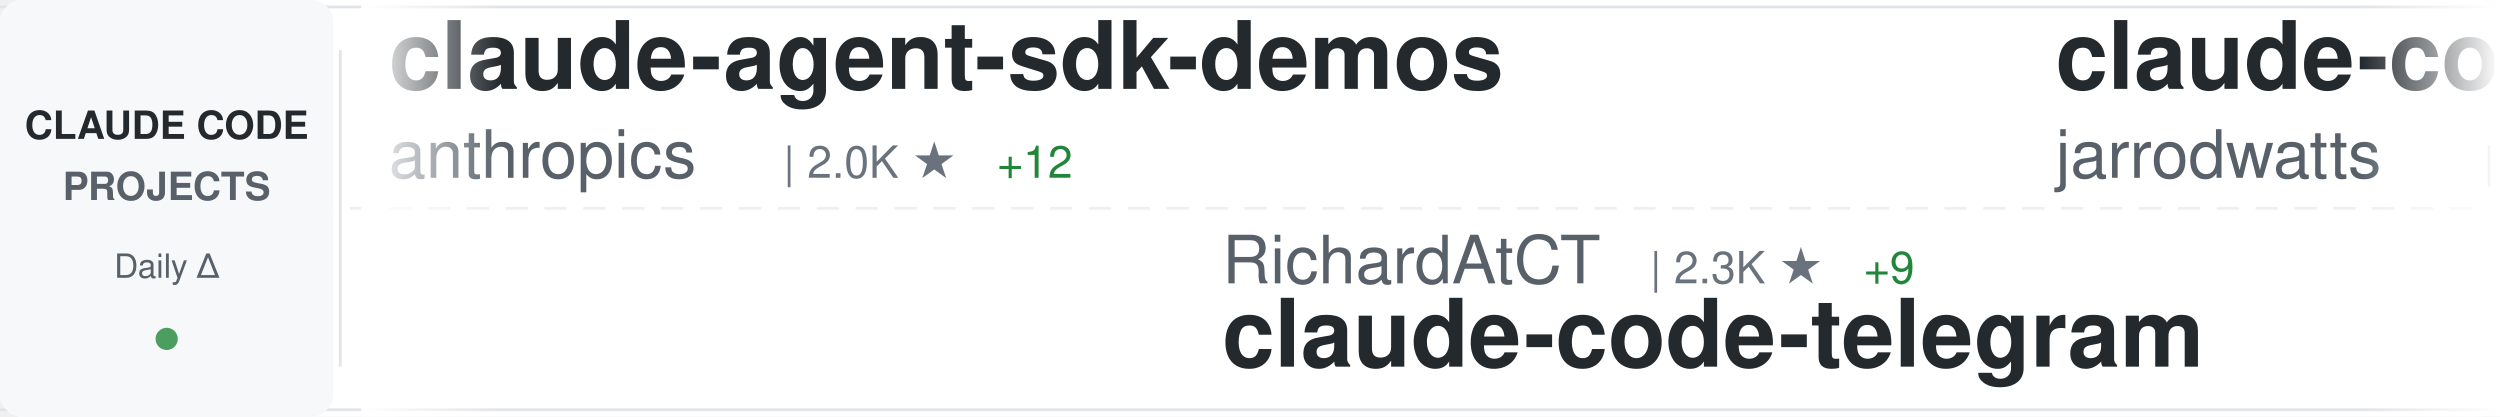
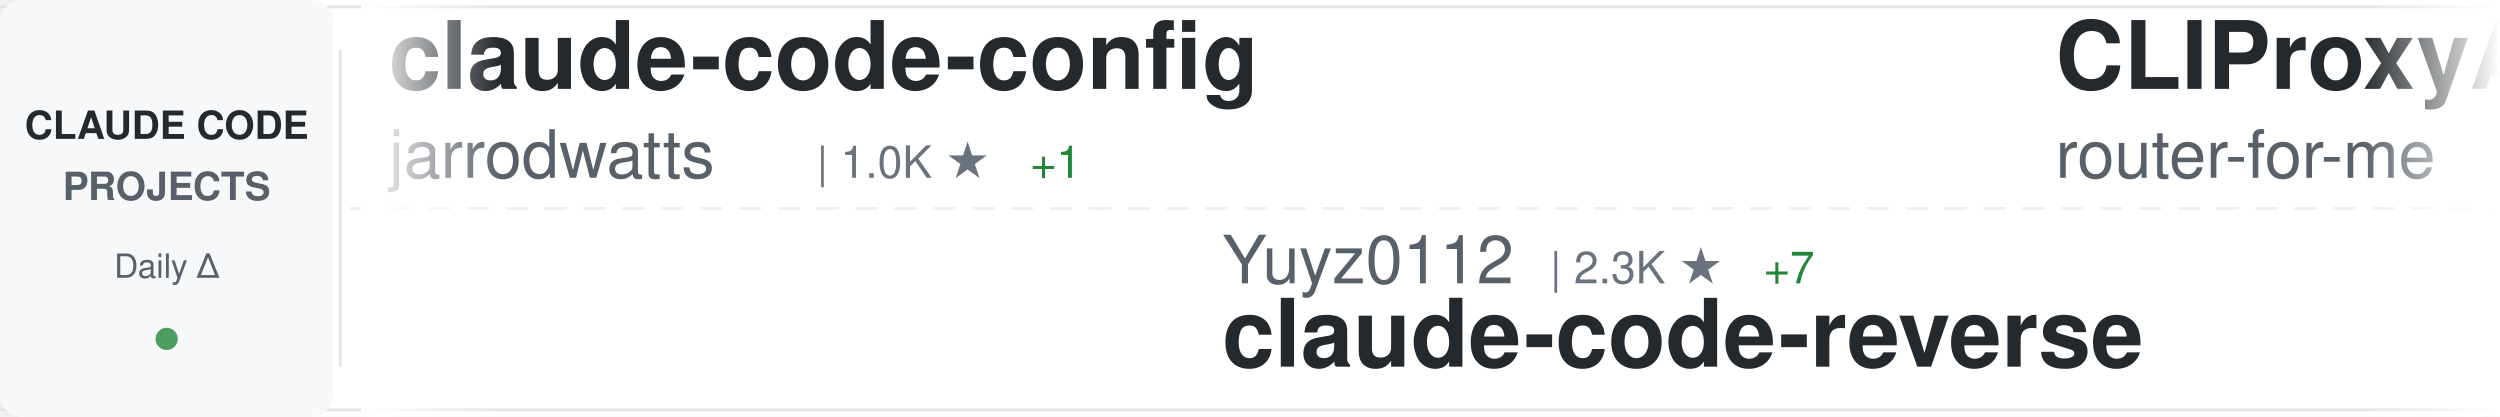
<svg xmlns="http://www.w3.org/2000/svg" width="900" height="150">
  <defs>
    <linearGradient id="awesomeLeftFade" x1="0%" y1="0%" x2="100%" y2="0%">
      <stop offset="0%" style="stop-color:#ffffff;stop-opacity:1" />
      <stop offset="100%" style="stop-color:#ffffff;stop-opacity:0" />
    </linearGradient>
    <linearGradient id="awesomeRightFade" x1="0%" y1="0%" x2="100%" y2="0%">
      <stop offset="0%" style="stop-color:#ffffff;stop-opacity:0" />
      <stop offset="100%" style="stop-color:#ffffff;stop-opacity:1" />
    </linearGradient>
  </defs>
  <rect width="900" height="150" fill="#ffffff" rx="8" />
  <rect x="0" y="2" width="900" height="1" fill="#e1e4e8" />
  <rect x="0" y="147" width="900" height="1" fill="#e1e4e8" />
  <line x1="0" y1="75" x2="900" y2="75" stroke="#e1e4e8" stroke-width="1" stroke-dasharray="8 6" opacity="0.6" />
  <rect x="0" y="0" width="120" height="150" fill="#f6f8fa" rx="8" />
  <text x="60" y="50" font-family="-apple-system, BlinkMacSystemFont, 'Segoe UI', Helvetica, Arial, sans-serif" font-size="14" font-weight="600" fill="#24292e" text-anchor="middle">CLAUDE CODE</text>
  <text x="60" y="72" font-family="-apple-system, BlinkMacSystemFont, 'Segoe UI', Helvetica, Arial, sans-serif" font-size="14" font-weight="600" fill="#586069" text-anchor="middle">PROJECTS</text>
  <text x="60" y="100" font-family="-apple-system, BlinkMacSystemFont, 'Segoe UI', Helvetica, Arial, sans-serif" font-size="12" font-weight="500" fill="#586069" text-anchor="middle">Daily Δ</text>
  <circle cx="60" cy="122" r="4" fill="#22863a" opacity="0.8" />
  <rect x="122" y="18" width="1" height="114" fill="#e1e4e8" />
  <clipPath id="awesomeTickerClip">
    <rect x="130" y="0" width="770" height="150" />
  </clipPath>
  <g clip-path="url(#awesomeTickerClip)">
    <g id="awesomeTickerItems">
      <animateTransform attributeName="transform" attributeType="XML" type="translate" from="0 0" to="-3000 0" dur="54s" repeatCount="indefinite" />
      <g transform="translate(0, 0)">
-         <text x="140" y="32" font-family="-apple-system, BlinkMacSystemFont, 'Segoe UI', Helvetica, Arial, sans-serif" font-size="34" font-weight="600" fill="#24292e">claude-agent-sdk-demos</text>
-         <text x="140" y="64" font-family="-apple-system, BlinkMacSystemFont, 'Segoe UI', Helvetica, Arial, sans-serif" font-size="24" font-weight="400" fill="#586069">anthropics</text>
-         <text x="282" y="64" font-family="-apple-system, BlinkMacSystemFont, 'Segoe UI', Helvetica, Arial, sans-serif" font-size="16" font-weight="500" fill="#6a737d">| 2.0K ★</text>
-         <text x="359" y="64" font-family="-apple-system, BlinkMacSystemFont, 'Segoe UI', Helvetica, Arial, sans-serif" font-size="16" font-weight="500" fill="#22863a"> +12</text>
-       </g>
-       <g transform="translate(300, 0)">
-         <text x="140" y="102" font-family="-apple-system, BlinkMacSystemFont, 'Segoe UI', Helvetica, Arial, sans-serif" font-size="24" font-weight="400" fill="#586069">RichardAtCT</text>
-         <text x="294" y="102" font-family="-apple-system, BlinkMacSystemFont, 'Segoe UI', Helvetica, Arial, sans-serif" font-size="16" font-weight="500" fill="#6a737d">| 2.3K ★</text>
-         <text x="371" y="102" font-family="-apple-system, BlinkMacSystemFont, 'Segoe UI', Helvetica, Arial, sans-serif" font-size="16" font-weight="500" fill="#22863a"> +9</text>
-         <text x="140" y="132" font-family="-apple-system, BlinkMacSystemFont, 'Segoe UI', Helvetica, Arial, sans-serif" font-size="34" font-weight="600" fill="#24292e">claude-code-telegram</text>
-       </g>
-       <g transform="translate(600, 0)">
        <text x="140" y="32" font-family="-apple-system, BlinkMacSystemFont, 'Segoe UI', Helvetica, Arial, sans-serif" font-size="34" font-weight="600" fill="#24292e">claude-code-config</text>
        <text x="140" y="64" font-family="-apple-system, BlinkMacSystemFont, 'Segoe UI', Helvetica, Arial, sans-serif" font-size="24" font-weight="400" fill="#586069">jarrodwatts</text>
        <text x="294" y="64" font-family="-apple-system, BlinkMacSystemFont, 'Segoe UI', Helvetica, Arial, sans-serif" font-size="16" font-weight="500" fill="#6a737d">| 1.0K ★</text>
        <text x="371" y="64" font-family="-apple-system, BlinkMacSystemFont, 'Segoe UI', Helvetica, Arial, sans-serif" font-size="16" font-weight="500" fill="#22863a"> +1</text>
      </g>
+       <g transform="translate(300, 0)">
+         <text x="140" y="102" font-family="-apple-system, BlinkMacSystemFont, 'Segoe UI', Helvetica, Arial, sans-serif" font-size="24" font-weight="400" fill="#586069">Yuyz0112</text>
+         <text x="258" y="102" font-family="-apple-system, BlinkMacSystemFont, 'Segoe UI', Helvetica, Arial, sans-serif" font-size="16" font-weight="500" fill="#6a737d">| 2.3K ★</text>
+         <text x="335" y="102" font-family="-apple-system, BlinkMacSystemFont, 'Segoe UI', Helvetica, Arial, sans-serif" font-size="16" font-weight="500" fill="#22863a"> +7</text>
+         <text x="140" y="132" font-family="-apple-system, BlinkMacSystemFont, 'Segoe UI', Helvetica, Arial, sans-serif" font-size="34" font-weight="600" fill="#24292e">claude-code-reverse</text>
+       </g>
+       <g transform="translate(600, 0)">
+         <text x="140" y="32" font-family="-apple-system, BlinkMacSystemFont, 'Segoe UI', Helvetica, Arial, sans-serif" font-size="34" font-weight="600" fill="#24292e">CLIProxyAPI</text>
+         <text x="140" y="64" font-family="-apple-system, BlinkMacSystemFont, 'Segoe UI', Helvetica, Arial, sans-serif" font-size="24" font-weight="400" fill="#586069">router-for-me</text>
+         <text x="318" y="64" font-family="-apple-system, BlinkMacSystemFont, 'Segoe UI', Helvetica, Arial, sans-serif" font-size="16" font-weight="500" fill="#6a737d">| 21.6K ★</text>
+         <text x="404" y="64" font-family="-apple-system, BlinkMacSystemFont, 'Segoe UI', Helvetica, Arial, sans-serif" font-size="16" font-weight="500" fill="#22863a"> +306</text>
+       </g>
      <g transform="translate(900, 0)">
-         <text x="140" y="102" font-family="-apple-system, BlinkMacSystemFont, 'Segoe UI', Helvetica, Arial, sans-serif" font-size="24" font-weight="400" fill="#586069">anthropics</text>
-         <text x="282" y="102" font-family="-apple-system, BlinkMacSystemFont, 'Segoe UI', Helvetica, Arial, sans-serif" font-size="16" font-weight="500" fill="#6a737d">| 84.8K ★</text>
-         <text x="368" y="102" font-family="-apple-system, BlinkMacSystemFont, 'Segoe UI', Helvetica, Arial, sans-serif" font-size="16" font-weight="500" fill="#22863a"> +456</text>
-         <text x="140" y="132" font-family="-apple-system, BlinkMacSystemFont, 'Segoe UI', Helvetica, Arial, sans-serif" font-size="34" font-weight="600" fill="#24292e">claude-code</text>
+         <text x="140" y="102" font-family="-apple-system, BlinkMacSystemFont, 'Segoe UI', Helvetica, Arial, sans-serif" font-size="24" font-weight="400" fill="#586069">carlvellotti</text>
+         <text x="306" y="102" font-family="-apple-system, BlinkMacSystemFont, 'Segoe UI', Helvetica, Arial, sans-serif" font-size="16" font-weight="500" fill="#6a737d">| 1.7K ★</text>
+         <text x="383" y="102" font-family="-apple-system, BlinkMacSystemFont, 'Segoe UI', Helvetica, Arial, sans-serif" font-size="16" font-weight="500" fill="#22863a"> +9</text>
+         <text x="140" y="132" font-family="-apple-system, BlinkMacSystemFont, 'Segoe UI', Helvetica, Arial, sans-serif" font-size="34" font-weight="600" fill="#24292e">claude-code-pm-course</text>
      </g>
      <g transform="translate(1200, 0)">
-         <text x="140" y="32" font-family="-apple-system, BlinkMacSystemFont, 'Segoe UI', Helvetica, Arial, sans-serif" font-size="34" font-weight="600" fill="#24292e">claude-code-hub</text>
-         <text x="140" y="64" font-family="-apple-system, BlinkMacSystemFont, 'Segoe UI', Helvetica, Arial, sans-serif" font-size="24" font-weight="400" fill="#586069">ding113</text>
-         <text x="246" y="64" font-family="-apple-system, BlinkMacSystemFont, 'Segoe UI', Helvetica, Arial, sans-serif" font-size="16" font-weight="500" fill="#6a737d">| 2.2K ★</text>
-         <text x="323" y="64" font-family="-apple-system, BlinkMacSystemFont, 'Segoe UI', Helvetica, Arial, sans-serif" font-size="16" font-weight="500" fill="#22863a"> +27</text>
+         <text x="140" y="32" font-family="-apple-system, BlinkMacSystemFont, 'Segoe UI', Helvetica, Arial, sans-serif" font-size="34" font-weight="600" fill="#24292e">claude-code-prompt-impro...</text>
+         <text x="140" y="64" font-family="-apple-system, BlinkMacSystemFont, 'Segoe UI', Helvetica, Arial, sans-serif" font-size="24" font-weight="400" fill="#586069">severity1</text>
+         <text x="270" y="64" font-family="-apple-system, BlinkMacSystemFont, 'Segoe UI', Helvetica, Arial, sans-serif" font-size="16" font-weight="500" fill="#6a737d">| 1.3K ★</text>
+         <text x="347" y="64" font-family="-apple-system, BlinkMacSystemFont, 'Segoe UI', Helvetica, Arial, sans-serif" font-size="16" font-weight="500" fill="#22863a"> +4</text>
      </g>
      <g transform="translate(1500, 0)">
-         <text x="140" y="102" font-family="-apple-system, BlinkMacSystemFont, 'Segoe UI', Helvetica, Arial, sans-serif" font-size="24" font-weight="400" fill="#586069">simonw</text>
-         <text x="234" y="102" font-family="-apple-system, BlinkMacSystemFont, 'Segoe UI', Helvetica, Arial, sans-serif" font-size="16" font-weight="500" fill="#6a737d">| 1.4K ★</text>
-         <text x="311" y="102" font-family="-apple-system, BlinkMacSystemFont, 'Segoe UI', Helvetica, Arial, sans-serif" font-size="16" font-weight="500" fill="#22863a"> +17</text>
-         <text x="140" y="132" font-family="-apple-system, BlinkMacSystemFont, 'Segoe UI', Helvetica, Arial, sans-serif" font-size="34" font-weight="600" fill="#24292e">claude-code-transcripts</text>
+         <text x="140" y="102" font-family="-apple-system, BlinkMacSystemFont, 'Segoe UI', Helvetica, Arial, sans-serif" font-size="24" font-weight="400" fill="#586069">ding113</text>
+         <text x="246" y="102" font-family="-apple-system, BlinkMacSystemFont, 'Segoe UI', Helvetica, Arial, sans-serif" font-size="16" font-weight="500" fill="#6a737d">| 2.2K ★</text>
+         <text x="323" y="102" font-family="-apple-system, BlinkMacSystemFont, 'Segoe UI', Helvetica, Arial, sans-serif" font-size="16" font-weight="500" fill="#22863a"> +26</text>
+         <text x="140" y="132" font-family="-apple-system, BlinkMacSystemFont, 'Segoe UI', Helvetica, Arial, sans-serif" font-size="34" font-weight="600" fill="#24292e">claude-code-hub</text>
      </g>
      <g transform="translate(1800, 0)">
        <text x="140" y="32" font-family="-apple-system, BlinkMacSystemFont, 'Segoe UI', Helvetica, Arial, sans-serif" font-size="34" font-weight="600" fill="#24292e">claude-code-router</text>
        <text x="140" y="64" font-family="-apple-system, BlinkMacSystemFont, 'Segoe UI', Helvetica, Arial, sans-serif" font-size="24" font-weight="400" fill="#586069">musistudio</text>
        <text x="282" y="64" font-family="-apple-system, BlinkMacSystemFont, 'Segoe UI', Helvetica, Arial, sans-serif" font-size="16" font-weight="500" fill="#6a737d">| 30.8K ★</text>
        <text x="368" y="64" font-family="-apple-system, BlinkMacSystemFont, 'Segoe UI', Helvetica, Arial, sans-serif" font-size="16" font-weight="500" fill="#22863a"> +101</text>
      </g>
      <g transform="translate(2100, 0)">
-         <text x="140" y="102" font-family="-apple-system, BlinkMacSystemFont, 'Segoe UI', Helvetica, Arial, sans-serif" font-size="24" font-weight="400" fill="#586069">nishimoto265</text>
-         <text x="306" y="102" font-family="-apple-system, BlinkMacSystemFont, 'Segoe UI', Helvetica, Arial, sans-serif" font-size="16" font-weight="500" fill="#6a737d">| 495 ★</text>
-         <text x="140" y="132" font-family="-apple-system, BlinkMacSystemFont, 'Segoe UI', Helvetica, Arial, sans-serif" font-size="34" font-weight="600" fill="#24292e">Claude-Code-Communicatio...</text>
+         <text x="140" y="102" font-family="-apple-system, BlinkMacSystemFont, 'Segoe UI', Helvetica, Arial, sans-serif" font-size="24" font-weight="400" fill="#586069">rizethereum</text>
+         <text x="294" y="102" font-family="-apple-system, BlinkMacSystemFont, 'Segoe UI', Helvetica, Arial, sans-serif" font-size="16" font-weight="500" fill="#6a737d">| 1.8K ★</text>
+         <text x="371" y="102" font-family="-apple-system, BlinkMacSystemFont, 'Segoe UI', Helvetica, Arial, sans-serif" font-size="16" font-weight="500" fill="#22863a"> +1</text>
+         <text x="140" y="132" font-family="-apple-system, BlinkMacSystemFont, 'Segoe UI', Helvetica, Arial, sans-serif" font-size="34" font-weight="600" fill="#24292e">claude-code-requirements...</text>
      </g>
      <g transform="translate(2400, 0)">
-         <text x="140" y="32" font-family="-apple-system, BlinkMacSystemFont, 'Segoe UI', Helvetica, Arial, sans-serif" font-size="34" font-weight="600" fill="#24292e">Claude-Code-Development-...</text>
-         <text x="140" y="64" font-family="-apple-system, BlinkMacSystemFont, 'Segoe UI', Helvetica, Arial, sans-serif" font-size="24" font-weight="400" fill="#586069">peterkrueck</text>
-         <text x="294" y="64" font-family="-apple-system, BlinkMacSystemFont, 'Segoe UI', Helvetica, Arial, sans-serif" font-size="16" font-weight="500" fill="#6a737d">| 1.3K ★</text>
-         <text x="371" y="64" font-family="-apple-system, BlinkMacSystemFont, 'Segoe UI', Helvetica, Arial, sans-serif" font-size="16" font-weight="500" fill="#22863a"> +2</text>
+         <text x="140" y="32" font-family="-apple-system, BlinkMacSystemFont, 'Segoe UI', Helvetica, Arial, sans-serif" font-size="34" font-weight="600" fill="#24292e">awesome-claude-code-tool...</text>
+         <text x="140" y="64" font-family="-apple-system, BlinkMacSystemFont, 'Segoe UI', Helvetica, Arial, sans-serif" font-size="24" font-weight="400" fill="#586069">rohitg00</text>
+         <text x="258" y="64" font-family="-apple-system, BlinkMacSystemFont, 'Segoe UI', Helvetica, Arial, sans-serif" font-size="16" font-weight="500" fill="#6a737d">| 969 ★</text>
+         <text x="326" y="64" font-family="-apple-system, BlinkMacSystemFont, 'Segoe UI', Helvetica, Arial, sans-serif" font-size="16" font-weight="500" fill="#22863a"> +17</text>
      </g>
      <g transform="translate(2700, 0)">
-         <text x="140" y="102" font-family="-apple-system, BlinkMacSystemFont, 'Segoe UI', Helvetica, Arial, sans-serif" font-size="24" font-weight="400" fill="#586069">Alishahryar1</text>
-         <text x="306" y="102" font-family="-apple-system, BlinkMacSystemFont, 'Segoe UI', Helvetica, Arial, sans-serif" font-size="16" font-weight="500" fill="#6a737d">| 1.3K ★</text>
-         <text x="383" y="102" font-family="-apple-system, BlinkMacSystemFont, 'Segoe UI', Helvetica, Arial, sans-serif" font-size="16" font-weight="500" fill="#22863a"> +26</text>
-         <text x="140" y="132" font-family="-apple-system, BlinkMacSystemFont, 'Segoe UI', Helvetica, Arial, sans-serif" font-size="34" font-weight="600" fill="#24292e">free-claude-code</text>
+         <text x="140" y="102" font-family="-apple-system, BlinkMacSystemFont, 'Segoe UI', Helvetica, Arial, sans-serif" font-size="24" font-weight="400" fill="#586069">Maciek-roboblog</text>
+         <text x="342" y="102" font-family="-apple-system, BlinkMacSystemFont, 'Segoe UI', Helvetica, Arial, sans-serif" font-size="16" font-weight="500" fill="#6a737d">| 7.2K ★</text>
+         <text x="419" y="102" font-family="-apple-system, BlinkMacSystemFont, 'Segoe UI', Helvetica, Arial, sans-serif" font-size="16" font-weight="500" fill="#22863a"> +26</text>
+         <text x="140" y="132" font-family="-apple-system, BlinkMacSystemFont, 'Segoe UI', Helvetica, Arial, sans-serif" font-size="34" font-weight="600" fill="#24292e">Claude-Code-Usage-Monito...</text>
      </g>
      <g transform="translate(3000, 0)">
-         <text x="140" y="32" font-family="-apple-system, BlinkMacSystemFont, 'Segoe UI', Helvetica, Arial, sans-serif" font-size="34" font-weight="600" fill="#24292e">claude-agent-sdk-demos</text>
-         <text x="140" y="64" font-family="-apple-system, BlinkMacSystemFont, 'Segoe UI', Helvetica, Arial, sans-serif" font-size="24" font-weight="400" fill="#586069">anthropics</text>
-         <text x="282" y="64" font-family="-apple-system, BlinkMacSystemFont, 'Segoe UI', Helvetica, Arial, sans-serif" font-size="16" font-weight="500" fill="#6a737d">| 2.0K ★</text>
-         <text x="359" y="64" font-family="-apple-system, BlinkMacSystemFont, 'Segoe UI', Helvetica, Arial, sans-serif" font-size="16" font-weight="500" fill="#22863a"> +12</text>
-       </g>
-       <g transform="translate(3300, 0)">
-         <text x="140" y="102" font-family="-apple-system, BlinkMacSystemFont, 'Segoe UI', Helvetica, Arial, sans-serif" font-size="24" font-weight="400" fill="#586069">RichardAtCT</text>
-         <text x="294" y="102" font-family="-apple-system, BlinkMacSystemFont, 'Segoe UI', Helvetica, Arial, sans-serif" font-size="16" font-weight="500" fill="#6a737d">| 2.3K ★</text>
-         <text x="371" y="102" font-family="-apple-system, BlinkMacSystemFont, 'Segoe UI', Helvetica, Arial, sans-serif" font-size="16" font-weight="500" fill="#22863a"> +9</text>
-         <text x="140" y="132" font-family="-apple-system, BlinkMacSystemFont, 'Segoe UI', Helvetica, Arial, sans-serif" font-size="34" font-weight="600" fill="#24292e">claude-code-telegram</text>
-       </g>
-       <g transform="translate(3600, 0)">
        <text x="140" y="32" font-family="-apple-system, BlinkMacSystemFont, 'Segoe UI', Helvetica, Arial, sans-serif" font-size="34" font-weight="600" fill="#24292e">claude-code-config</text>
        <text x="140" y="64" font-family="-apple-system, BlinkMacSystemFont, 'Segoe UI', Helvetica, Arial, sans-serif" font-size="24" font-weight="400" fill="#586069">jarrodwatts</text>
        <text x="294" y="64" font-family="-apple-system, BlinkMacSystemFont, 'Segoe UI', Helvetica, Arial, sans-serif" font-size="16" font-weight="500" fill="#6a737d">| 1.0K ★</text>
        <text x="371" y="64" font-family="-apple-system, BlinkMacSystemFont, 'Segoe UI', Helvetica, Arial, sans-serif" font-size="16" font-weight="500" fill="#22863a"> +1</text>
      </g>
+       <g transform="translate(3300, 0)">
+         <text x="140" y="102" font-family="-apple-system, BlinkMacSystemFont, 'Segoe UI', Helvetica, Arial, sans-serif" font-size="24" font-weight="400" fill="#586069">Yuyz0112</text>
+         <text x="258" y="102" font-family="-apple-system, BlinkMacSystemFont, 'Segoe UI', Helvetica, Arial, sans-serif" font-size="16" font-weight="500" fill="#6a737d">| 2.3K ★</text>
+         <text x="335" y="102" font-family="-apple-system, BlinkMacSystemFont, 'Segoe UI', Helvetica, Arial, sans-serif" font-size="16" font-weight="500" fill="#22863a"> +7</text>
+         <text x="140" y="132" font-family="-apple-system, BlinkMacSystemFont, 'Segoe UI', Helvetica, Arial, sans-serif" font-size="34" font-weight="600" fill="#24292e">claude-code-reverse</text>
+       </g>
+       <g transform="translate(3600, 0)">
+         <text x="140" y="32" font-family="-apple-system, BlinkMacSystemFont, 'Segoe UI', Helvetica, Arial, sans-serif" font-size="34" font-weight="600" fill="#24292e">CLIProxyAPI</text>
+         <text x="140" y="64" font-family="-apple-system, BlinkMacSystemFont, 'Segoe UI', Helvetica, Arial, sans-serif" font-size="24" font-weight="400" fill="#586069">router-for-me</text>
+         <text x="318" y="64" font-family="-apple-system, BlinkMacSystemFont, 'Segoe UI', Helvetica, Arial, sans-serif" font-size="16" font-weight="500" fill="#6a737d">| 21.6K ★</text>
+         <text x="404" y="64" font-family="-apple-system, BlinkMacSystemFont, 'Segoe UI', Helvetica, Arial, sans-serif" font-size="16" font-weight="500" fill="#22863a"> +306</text>
+       </g>
      <g transform="translate(3900, 0)">
-         <text x="140" y="102" font-family="-apple-system, BlinkMacSystemFont, 'Segoe UI', Helvetica, Arial, sans-serif" font-size="24" font-weight="400" fill="#586069">anthropics</text>
-         <text x="282" y="102" font-family="-apple-system, BlinkMacSystemFont, 'Segoe UI', Helvetica, Arial, sans-serif" font-size="16" font-weight="500" fill="#6a737d">| 84.8K ★</text>
-         <text x="368" y="102" font-family="-apple-system, BlinkMacSystemFont, 'Segoe UI', Helvetica, Arial, sans-serif" font-size="16" font-weight="500" fill="#22863a"> +456</text>
-         <text x="140" y="132" font-family="-apple-system, BlinkMacSystemFont, 'Segoe UI', Helvetica, Arial, sans-serif" font-size="34" font-weight="600" fill="#24292e">claude-code</text>
+         <text x="140" y="102" font-family="-apple-system, BlinkMacSystemFont, 'Segoe UI', Helvetica, Arial, sans-serif" font-size="24" font-weight="400" fill="#586069">carlvellotti</text>
+         <text x="306" y="102" font-family="-apple-system, BlinkMacSystemFont, 'Segoe UI', Helvetica, Arial, sans-serif" font-size="16" font-weight="500" fill="#6a737d">| 1.7K ★</text>
+         <text x="383" y="102" font-family="-apple-system, BlinkMacSystemFont, 'Segoe UI', Helvetica, Arial, sans-serif" font-size="16" font-weight="500" fill="#22863a"> +9</text>
+         <text x="140" y="132" font-family="-apple-system, BlinkMacSystemFont, 'Segoe UI', Helvetica, Arial, sans-serif" font-size="34" font-weight="600" fill="#24292e">claude-code-pm-course</text>
      </g>
    </g>
  </g>
  <rect x="130" y="0" width="50" height="150" fill="url(#awesomeLeftFade)" />
  <rect x="850" y="0" width="50" height="150" fill="url(#awesomeRightFade)" />
</svg>
